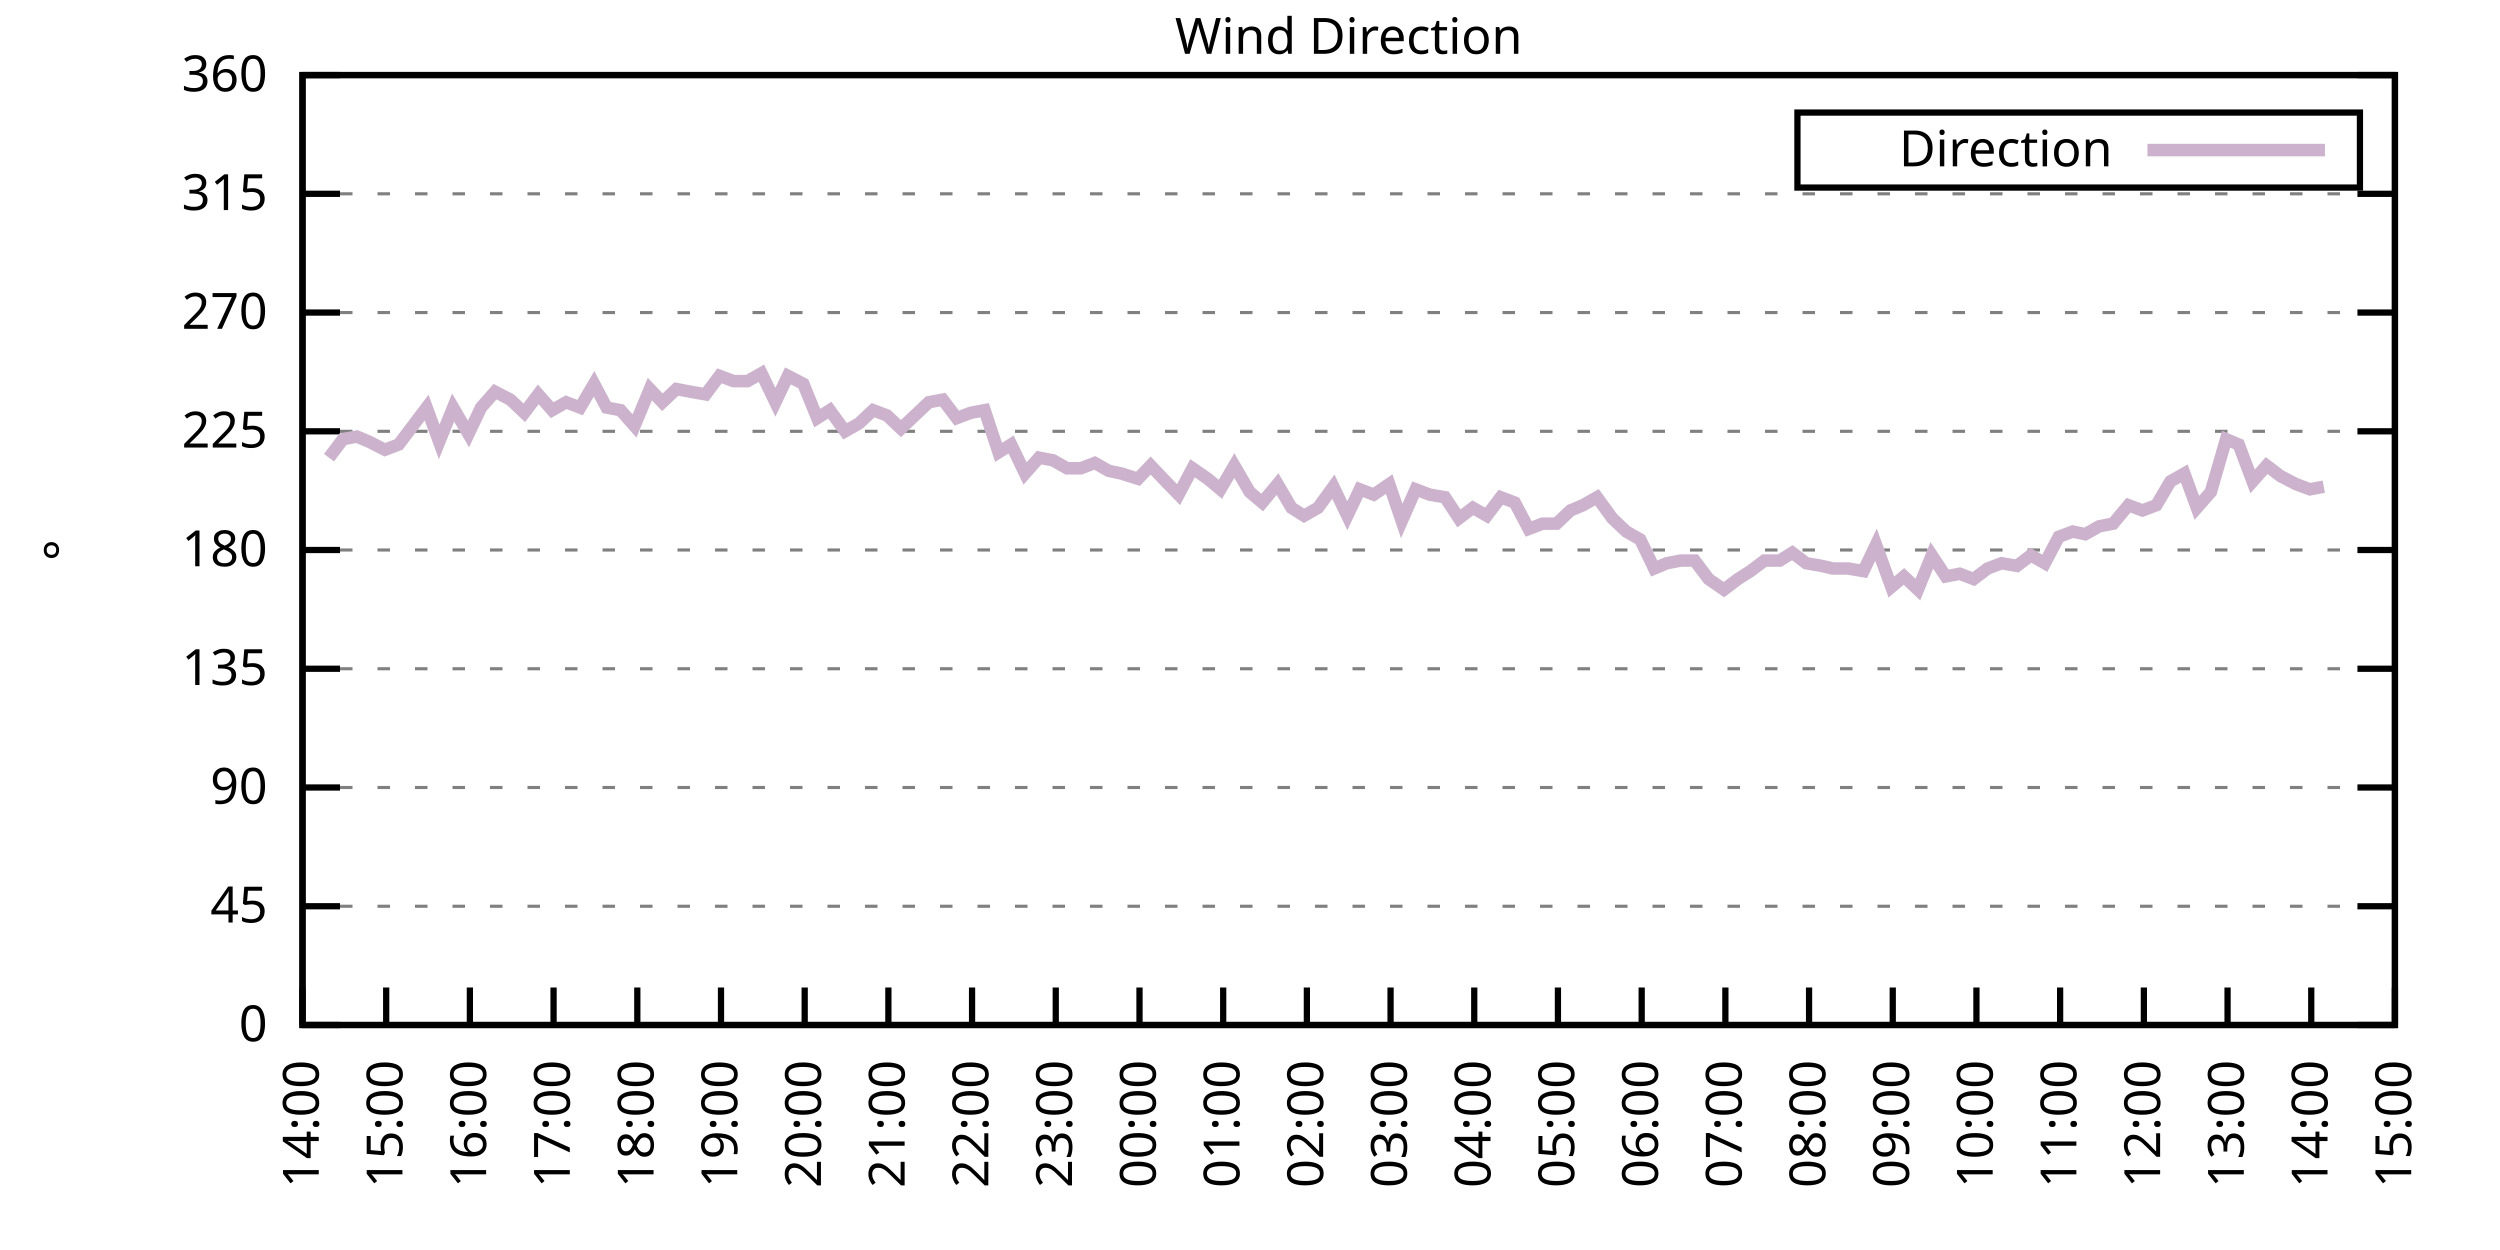
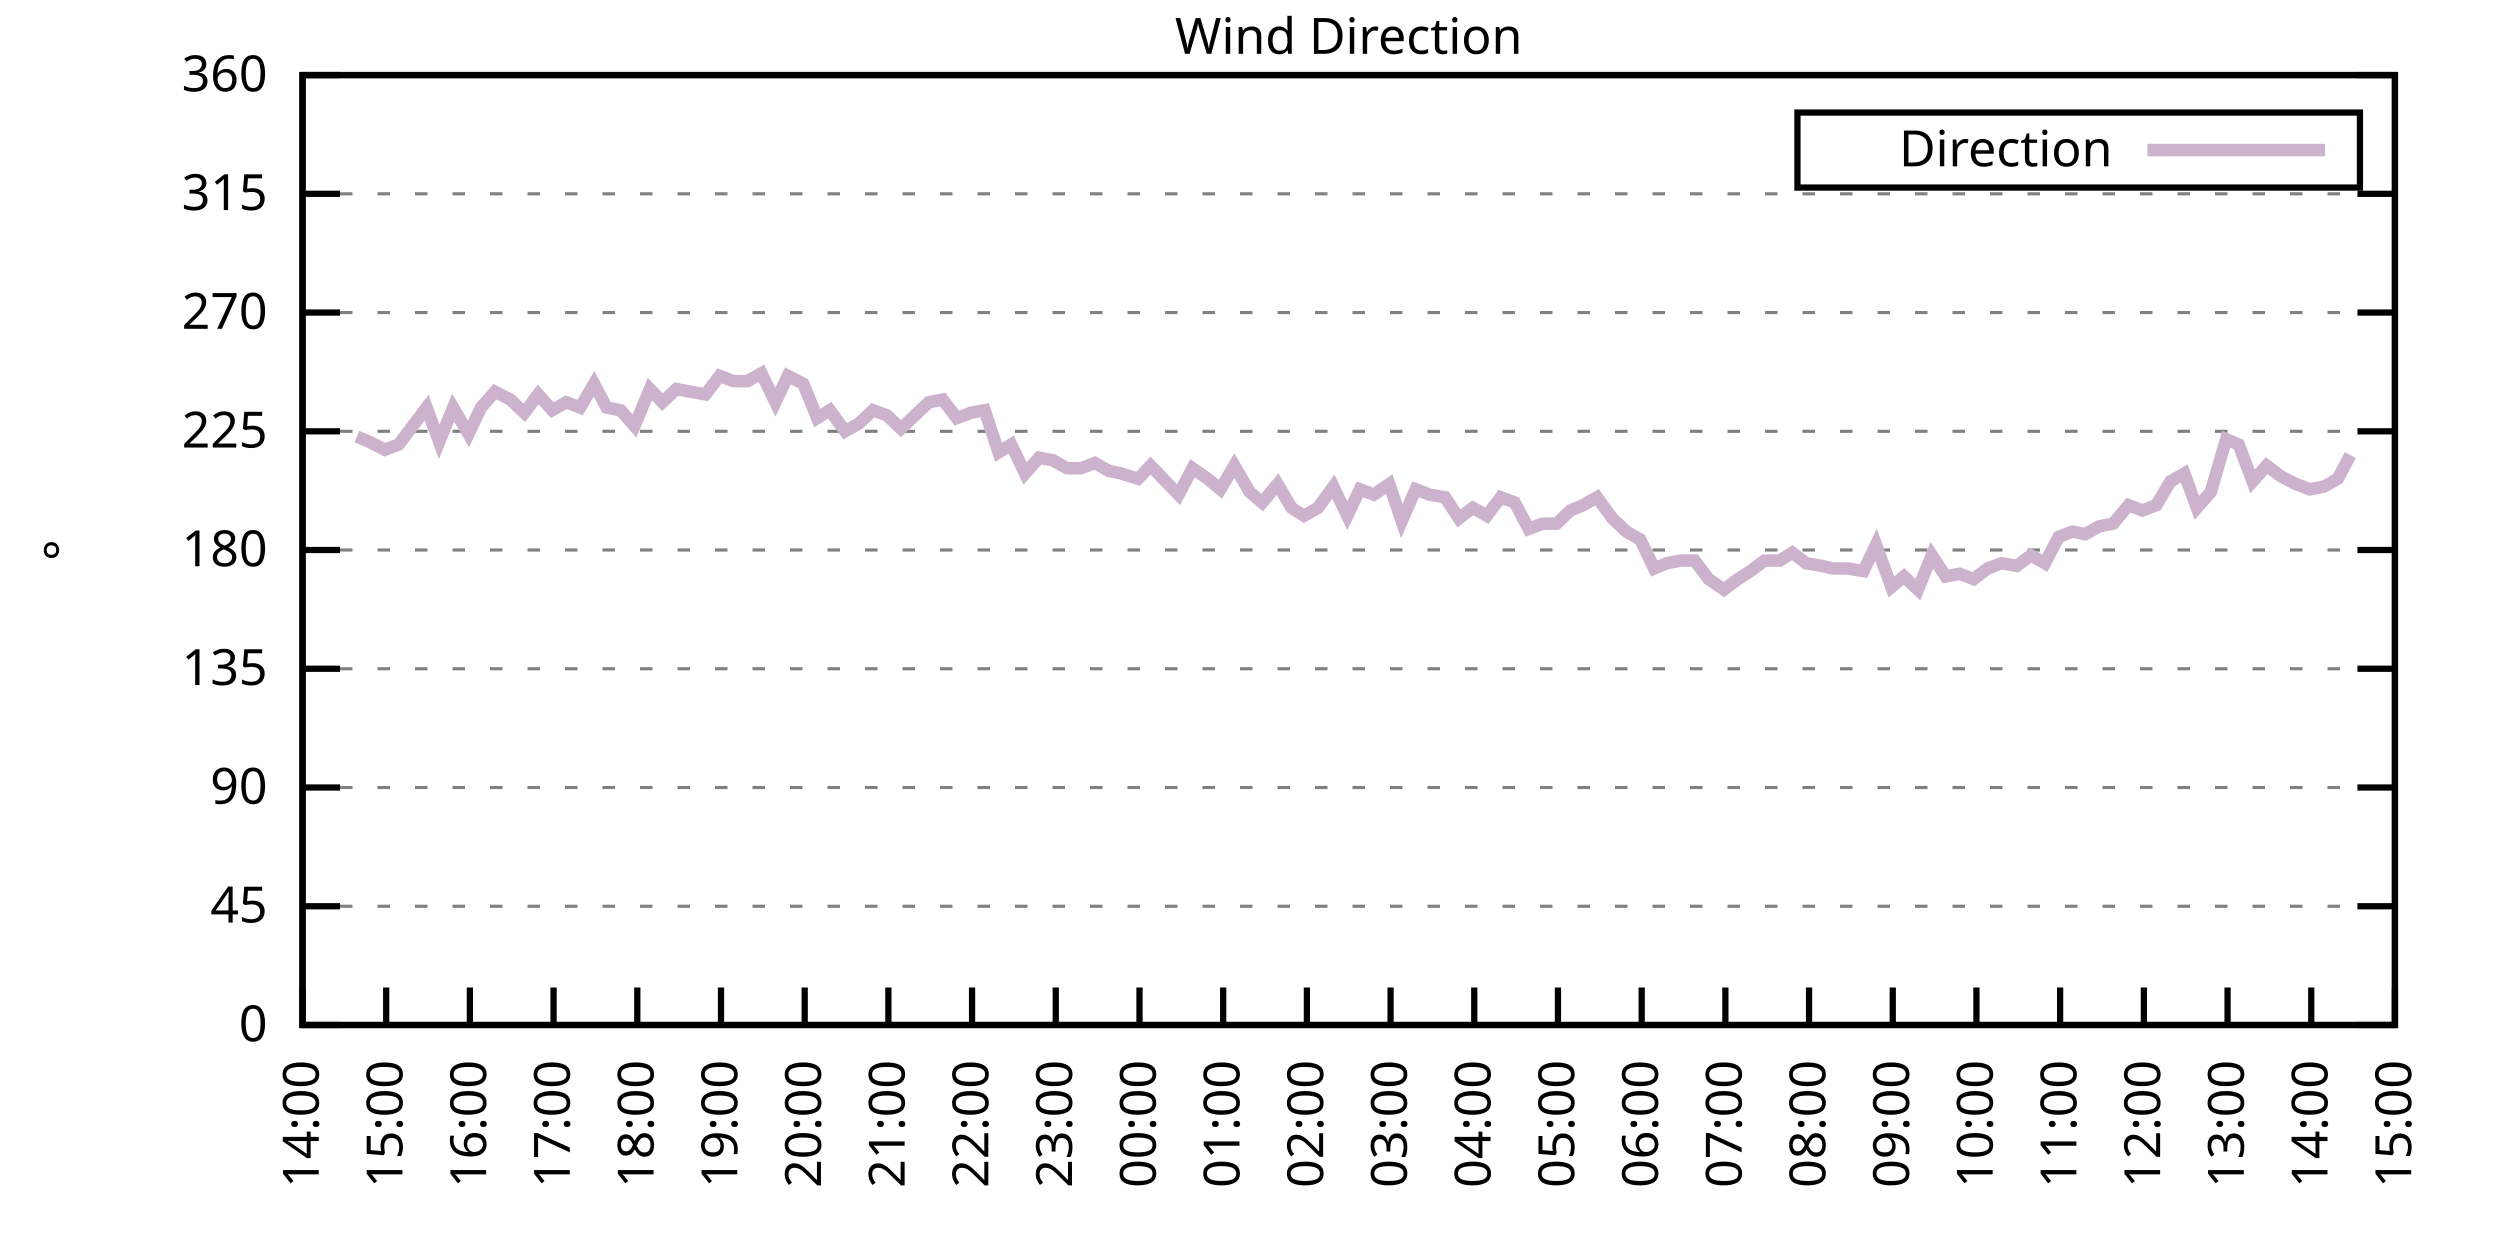
<svg xmlns="http://www.w3.org/2000/svg" xmlns:xlink="http://www.w3.org/1999/xlink" width="400" height="200" viewBox="0 0 400 200">
  <g id="gnuplot_canvas">
    <rect x="0" y="0" width="400" height="200" fill="none" />
    <defs>
      <circle id="gpDot" r="0.5" stroke-width="0.5" stroke="currentColor" />
      <path id="gpPt0" stroke-width="0.333" stroke="currentColor" d="M-1,0 h2 M0,-1 v2" />
      <path id="gpPt1" stroke-width="0.333" stroke="currentColor" d="M-1,-1 L1,1 M1,-1 L-1,1" />
      <path id="gpPt2" stroke-width="0.333" stroke="currentColor" d="M-1,0 L1,0 M0,-1 L0,1 M-1,-1 L1,1 M-1,1 L1,-1" />
      <rect id="gpPt3" stroke-width="0.333" stroke="currentColor" x="-1" y="-1" width="2" height="2" />
      <rect id="gpPt4" stroke-width="0.333" stroke="currentColor" fill="currentColor" x="-1" y="-1" width="2" height="2" />
      <circle id="gpPt5" stroke-width="0.333" stroke="currentColor" cx="0" cy="0" r="1" />
      <use xlink:href="#gpPt5" id="gpPt6" fill="currentColor" stroke="none" />
      <path id="gpPt7" stroke-width="0.333" stroke="currentColor" d="M0,-1.33 L-1.33,0.67 L1.33,0.67 z" />
      <use xlink:href="#gpPt7" id="gpPt8" fill="currentColor" stroke="none" />
      <use xlink:href="#gpPt7" id="gpPt9" stroke="currentColor" transform="rotate(180)" />
      <use xlink:href="#gpPt9" id="gpPt10" fill="currentColor" stroke="none" />
      <use xlink:href="#gpPt3" id="gpPt11" stroke="currentColor" transform="rotate(45)" />
      <use xlink:href="#gpPt11" id="gpPt12" fill="currentColor" stroke="none" />
      <path id="gpPt13" stroke-width="0.333" stroke="currentColor" d="M0,1.330 L1.265,0.411 L0.782,-1.067 L-0.782,-1.076 L-1.265,0.411 z" />
      <use xlink:href="#gpPt13" id="gpPt14" fill="currentColor" stroke="none" />
      <filter id="textbox" filterUnits="objectBoundingBox" x="0" y="0" height="1" width="1">
        <feFlood flood-color="white" flood-opacity="1" result="bgnd" />
        <feComposite in="SourceGraphic" in2="bgnd" operator="atop" />
      </filter>
      <filter id="greybox" filterUnits="objectBoundingBox" x="0" y="0" height="1" width="1">
        <feFlood flood-color="lightgrey" flood-opacity="1" result="grey" />
        <feComposite in="SourceGraphic" in2="grey" operator="atop" />
      </filter>
    </defs>
    <g fill="none" color="white" stroke="currentColor" stroke-width="1.00" stroke-linecap="butt" stroke-linejoin="miter">
</g>
    <g fill="none" color="black" stroke="currentColor" stroke-width="1.00" stroke-linecap="butt" stroke-linejoin="miter">
      <g stroke="none" shape-rendering="crispEdges">
        <polygon fill="rgb(255, 255, 255)" points="48.40,164.00 383.18,164.00 383.18,12.02 48.40,12.02 " />
      </g>
    </g>
    <g fill="none" color="black" stroke="currentColor" stroke-width="1.00" stroke-linecap="butt" stroke-linejoin="miter">
</g>
    <g fill="none" color="black" stroke="black" stroke-width="0.50" stroke-linecap="butt" stroke-linejoin="miter">
</g>
    <g fill="none" color="gray" stroke="currentColor" stroke-width="0.50" stroke-linecap="butt" stroke-linejoin="miter">
      <path stroke="gray" stroke-dasharray="2,4" class="gridline" d="M48.40,164.00 L383.19,164.00  " />
    </g>
    <g fill="none" color="gray" stroke="gray" stroke-width="1.00" stroke-linecap="butt" stroke-linejoin="miter">
</g>
    <g fill="none" color="black" stroke="currentColor" stroke-width="1.00" stroke-linecap="butt" stroke-linejoin="miter">
      <path stroke="black" d="M48.40,164.00 L54.40,164.00 M383.19,164.00 L377.19,164.00  " />
      <g transform="translate(42.80,166.60)" stroke="none" fill="black" font-family="Sans" font-size="8.00" text-anchor="end">
        <text>
          <tspan font-family="Sans"> 0</tspan>
        </text>
      </g>
    </g>
    <g fill="none" color="black" stroke="currentColor" stroke-width="1.00" stroke-linecap="butt" stroke-linejoin="miter">
</g>
    <g fill="none" color="black" stroke="black" stroke-width="0.50" stroke-linecap="butt" stroke-linejoin="miter">
</g>
    <g fill="none" color="gray" stroke="currentColor" stroke-width="0.50" stroke-linecap="butt" stroke-linejoin="miter">
      <path stroke="gray" stroke-dasharray="2,4" class="gridline" d="M48.40,145.00 L383.19,145.00  " />
    </g>
    <g fill="none" color="gray" stroke="gray" stroke-width="1.00" stroke-linecap="butt" stroke-linejoin="miter">
</g>
    <g fill="none" color="black" stroke="currentColor" stroke-width="1.00" stroke-linecap="butt" stroke-linejoin="miter">
      <path stroke="black" d="M48.40,145.00 L54.40,145.00 M383.19,145.00 L377.19,145.00  " />
      <g transform="translate(42.80,147.60)" stroke="none" fill="black" font-family="Sans" font-size="8.00" text-anchor="end">
        <text>
          <tspan font-family="Sans"> 45</tspan>
        </text>
      </g>
    </g>
    <g fill="none" color="black" stroke="currentColor" stroke-width="1.00" stroke-linecap="butt" stroke-linejoin="miter">
</g>
    <g fill="none" color="black" stroke="black" stroke-width="0.50" stroke-linecap="butt" stroke-linejoin="miter">
</g>
    <g fill="none" color="gray" stroke="currentColor" stroke-width="0.50" stroke-linecap="butt" stroke-linejoin="miter">
      <path stroke="gray" stroke-dasharray="2,4" class="gridline" d="M48.40,126.00 L383.19,126.00  " />
    </g>
    <g fill="none" color="gray" stroke="gray" stroke-width="1.00" stroke-linecap="butt" stroke-linejoin="miter">
</g>
    <g fill="none" color="black" stroke="currentColor" stroke-width="1.00" stroke-linecap="butt" stroke-linejoin="miter">
      <path stroke="black" d="M48.40,126.00 L54.40,126.00 M383.19,126.00 L377.19,126.00  " />
      <g transform="translate(42.80,128.60)" stroke="none" fill="black" font-family="Sans" font-size="8.00" text-anchor="end">
        <text>
          <tspan font-family="Sans"> 90</tspan>
        </text>
      </g>
    </g>
    <g fill="none" color="black" stroke="currentColor" stroke-width="1.00" stroke-linecap="butt" stroke-linejoin="miter">
</g>
    <g fill="none" color="black" stroke="black" stroke-width="0.50" stroke-linecap="butt" stroke-linejoin="miter">
</g>
    <g fill="none" color="gray" stroke="currentColor" stroke-width="0.50" stroke-linecap="butt" stroke-linejoin="miter">
      <path stroke="gray" stroke-dasharray="2,4" class="gridline" d="M48.40,107.00 L383.19,107.00  " />
    </g>
    <g fill="none" color="gray" stroke="gray" stroke-width="1.00" stroke-linecap="butt" stroke-linejoin="miter">
</g>
    <g fill="none" color="black" stroke="currentColor" stroke-width="1.00" stroke-linecap="butt" stroke-linejoin="miter">
      <path stroke="black" d="M48.40,107.00 L54.40,107.00 M383.19,107.00 L377.19,107.00  " />
      <g transform="translate(42.80,109.60)" stroke="none" fill="black" font-family="Sans" font-size="8.00" text-anchor="end">
        <text>
          <tspan font-family="Sans"> 135</tspan>
        </text>
      </g>
    </g>
    <g fill="none" color="black" stroke="currentColor" stroke-width="1.00" stroke-linecap="butt" stroke-linejoin="miter">
</g>
    <g fill="none" color="black" stroke="black" stroke-width="0.50" stroke-linecap="butt" stroke-linejoin="miter">
</g>
    <g fill="none" color="gray" stroke="currentColor" stroke-width="0.50" stroke-linecap="butt" stroke-linejoin="miter">
      <path stroke="gray" stroke-dasharray="2,4" class="gridline" d="M48.40,88.00 L383.19,88.00  " />
    </g>
    <g fill="none" color="gray" stroke="gray" stroke-width="1.00" stroke-linecap="butt" stroke-linejoin="miter">
</g>
    <g fill="none" color="black" stroke="currentColor" stroke-width="1.00" stroke-linecap="butt" stroke-linejoin="miter">
      <path stroke="black" d="M48.40,88.00 L54.40,88.00 M383.19,88.00 L377.19,88.00  " />
      <g transform="translate(42.80,90.60)" stroke="none" fill="black" font-family="Sans" font-size="8.00" text-anchor="end">
        <text>
          <tspan font-family="Sans"> 180</tspan>
        </text>
      </g>
    </g>
    <g fill="none" color="black" stroke="currentColor" stroke-width="1.00" stroke-linecap="butt" stroke-linejoin="miter">
</g>
    <g fill="none" color="black" stroke="black" stroke-width="0.50" stroke-linecap="butt" stroke-linejoin="miter">
</g>
    <g fill="none" color="gray" stroke="currentColor" stroke-width="0.50" stroke-linecap="butt" stroke-linejoin="miter">
      <path stroke="gray" stroke-dasharray="2,4" class="gridline" d="M48.40,69.01 L383.19,69.01  " />
    </g>
    <g fill="none" color="gray" stroke="gray" stroke-width="1.00" stroke-linecap="butt" stroke-linejoin="miter">
</g>
    <g fill="none" color="black" stroke="currentColor" stroke-width="1.00" stroke-linecap="butt" stroke-linejoin="miter">
      <path stroke="black" d="M48.40,69.01 L54.40,69.01 M383.19,69.01 L377.19,69.01  " />
      <g transform="translate(42.80,71.61)" stroke="none" fill="black" font-family="Sans" font-size="8.00" text-anchor="end">
        <text>
          <tspan font-family="Sans"> 225</tspan>
        </text>
      </g>
    </g>
    <g fill="none" color="black" stroke="currentColor" stroke-width="1.00" stroke-linecap="butt" stroke-linejoin="miter">
</g>
    <g fill="none" color="black" stroke="black" stroke-width="0.50" stroke-linecap="butt" stroke-linejoin="miter">
</g>
    <g fill="none" color="gray" stroke="currentColor" stroke-width="0.50" stroke-linecap="butt" stroke-linejoin="miter">
      <path stroke="gray" stroke-dasharray="2,4" class="gridline" d="M48.40,50.01 L383.19,50.01  " />
    </g>
    <g fill="none" color="gray" stroke="gray" stroke-width="1.00" stroke-linecap="butt" stroke-linejoin="miter">
</g>
    <g fill="none" color="black" stroke="currentColor" stroke-width="1.00" stroke-linecap="butt" stroke-linejoin="miter">
      <path stroke="black" d="M48.40,50.01 L54.40,50.01 M383.19,50.01 L377.19,50.01  " />
      <g transform="translate(42.80,52.61)" stroke="none" fill="black" font-family="Sans" font-size="8.00" text-anchor="end">
        <text>
          <tspan font-family="Sans"> 270</tspan>
        </text>
      </g>
    </g>
    <g fill="none" color="black" stroke="currentColor" stroke-width="1.00" stroke-linecap="butt" stroke-linejoin="miter">
</g>
    <g fill="none" color="black" stroke="black" stroke-width="0.50" stroke-linecap="butt" stroke-linejoin="miter">
</g>
    <g fill="none" color="gray" stroke="currentColor" stroke-width="0.50" stroke-linecap="butt" stroke-linejoin="miter">
      <path stroke="gray" stroke-dasharray="2,4" class="gridline" d="M48.40,31.01 L383.19,31.01  " />
    </g>
    <g fill="none" color="gray" stroke="gray" stroke-width="1.00" stroke-linecap="butt" stroke-linejoin="miter">
</g>
    <g fill="none" color="black" stroke="currentColor" stroke-width="1.00" stroke-linecap="butt" stroke-linejoin="miter">
      <path stroke="black" d="M48.40,31.01 L54.40,31.01 M383.19,31.01 L377.19,31.01  " />
      <g transform="translate(42.80,33.61)" stroke="none" fill="black" font-family="Sans" font-size="8.00" text-anchor="end">
        <text>
          <tspan font-family="Sans"> 315</tspan>
        </text>
      </g>
    </g>
    <g fill="none" color="black" stroke="currentColor" stroke-width="1.00" stroke-linecap="butt" stroke-linejoin="miter">
</g>
    <g fill="none" color="black" stroke="black" stroke-width="0.50" stroke-linecap="butt" stroke-linejoin="miter">
</g>
    <g fill="none" color="gray" stroke="currentColor" stroke-width="0.50" stroke-linecap="butt" stroke-linejoin="miter">
      <path stroke="gray" stroke-dasharray="2,4" class="gridline" d="M48.40,12.01 L383.19,12.01  " />
    </g>
    <g fill="none" color="gray" stroke="gray" stroke-width="1.00" stroke-linecap="butt" stroke-linejoin="miter">
</g>
    <g fill="none" color="black" stroke="currentColor" stroke-width="1.00" stroke-linecap="butt" stroke-linejoin="miter">
      <path stroke="black" d="M48.40,12.01 L54.40,12.01 M383.19,12.01 L377.19,12.01  " />
      <g transform="translate(42.80,14.61)" stroke="none" fill="black" font-family="Sans" font-size="8.00" text-anchor="end">
        <text>
          <tspan font-family="Sans"> 360</tspan>
        </text>
      </g>
    </g>
    <g fill="none" color="black" stroke="currentColor" stroke-width="1.00" stroke-linecap="butt" stroke-linejoin="miter">
      <path stroke="black" d="M48.40,164.00 L48.40,158.00  " />
      <g transform="translate(51.00,169.60) rotate(270.00)" stroke="none" fill="black" font-family="Sans" font-size="8.00" text-anchor="end">
        <text>
          <tspan font-family="Sans">14:00</tspan>
        </text>
      </g>
    </g>
    <g fill="none" color="black" stroke="currentColor" stroke-width="1.00" stroke-linecap="butt" stroke-linejoin="miter">
      <path stroke="black" d="M61.79,164.00 L61.79,158.00  " />
      <g transform="translate(64.39,169.60) rotate(270.00)" stroke="none" fill="black" font-family="Sans" font-size="8.00" text-anchor="end">
        <text>
          <tspan font-family="Sans">15:00</tspan>
        </text>
      </g>
    </g>
    <g fill="none" color="black" stroke="currentColor" stroke-width="1.00" stroke-linecap="butt" stroke-linejoin="miter">
      <path stroke="black" d="M75.18,164.00 L75.18,158.00  " />
      <g transform="translate(77.78,169.60) rotate(270.00)" stroke="none" fill="black" font-family="Sans" font-size="8.00" text-anchor="end">
        <text>
          <tspan font-family="Sans">16:00</tspan>
        </text>
      </g>
    </g>
    <g fill="none" color="black" stroke="currentColor" stroke-width="1.00" stroke-linecap="butt" stroke-linejoin="miter">
      <path stroke="black" d="M88.57,164.00 L88.57,158.00  " />
      <g transform="translate(91.17,169.60) rotate(270.00)" stroke="none" fill="black" font-family="Sans" font-size="8.00" text-anchor="end">
        <text>
          <tspan font-family="Sans">17:00</tspan>
        </text>
      </g>
    </g>
    <g fill="none" color="black" stroke="currentColor" stroke-width="1.00" stroke-linecap="butt" stroke-linejoin="miter">
      <path stroke="black" d="M101.97,164.00 L101.97,158.00  " />
      <g transform="translate(104.57,169.60) rotate(270.00)" stroke="none" fill="black" font-family="Sans" font-size="8.00" text-anchor="end">
        <text>
          <tspan font-family="Sans">18:00</tspan>
        </text>
      </g>
    </g>
    <g fill="none" color="black" stroke="currentColor" stroke-width="1.00" stroke-linecap="butt" stroke-linejoin="miter">
      <path stroke="black" d="M115.36,164.00 L115.36,158.00  " />
      <g transform="translate(117.96,169.60) rotate(270.00)" stroke="none" fill="black" font-family="Sans" font-size="8.00" text-anchor="end">
        <text>
          <tspan font-family="Sans">19:00</tspan>
        </text>
      </g>
    </g>
    <g fill="none" color="black" stroke="currentColor" stroke-width="1.00" stroke-linecap="butt" stroke-linejoin="miter">
      <path stroke="black" d="M128.75,164.00 L128.75,158.00  " />
      <g transform="translate(131.35,169.60) rotate(270.00)" stroke="none" fill="black" font-family="Sans" font-size="8.00" text-anchor="end">
        <text>
          <tspan font-family="Sans">20:00</tspan>
        </text>
      </g>
    </g>
    <g fill="none" color="black" stroke="currentColor" stroke-width="1.00" stroke-linecap="butt" stroke-linejoin="miter">
      <path stroke="black" d="M142.14,164.00 L142.14,158.00  " />
      <g transform="translate(144.74,169.60) rotate(270.00)" stroke="none" fill="black" font-family="Sans" font-size="8.00" text-anchor="end">
        <text>
          <tspan font-family="Sans">21:00</tspan>
        </text>
      </g>
    </g>
    <g fill="none" color="black" stroke="currentColor" stroke-width="1.00" stroke-linecap="butt" stroke-linejoin="miter">
      <path stroke="black" d="M155.53,164.00 L155.53,158.00  " />
      <g transform="translate(158.13,169.60) rotate(270.00)" stroke="none" fill="black" font-family="Sans" font-size="8.00" text-anchor="end">
        <text>
          <tspan font-family="Sans">22:00</tspan>
        </text>
      </g>
    </g>
    <g fill="none" color="black" stroke="currentColor" stroke-width="1.00" stroke-linecap="butt" stroke-linejoin="miter">
      <path stroke="black" d="M168.92,164.00 L168.92,158.00  " />
      <g transform="translate(171.52,169.60) rotate(270.00)" stroke="none" fill="black" font-family="Sans" font-size="8.00" text-anchor="end">
        <text>
          <tspan font-family="Sans">23:00</tspan>
        </text>
      </g>
    </g>
    <g fill="none" color="black" stroke="currentColor" stroke-width="1.00" stroke-linecap="butt" stroke-linejoin="miter">
      <path stroke="black" d="M182.32,164.00 L182.32,158.00  " />
      <g transform="translate(184.92,169.60) rotate(270.00)" stroke="none" fill="black" font-family="Sans" font-size="8.00" text-anchor="end">
        <text>
          <tspan font-family="Sans">00:00</tspan>
        </text>
      </g>
    </g>
    <g fill="none" color="black" stroke="currentColor" stroke-width="1.00" stroke-linecap="butt" stroke-linejoin="miter">
      <path stroke="black" d="M195.71,164.00 L195.71,158.00  " />
      <g transform="translate(198.31,169.60) rotate(270.00)" stroke="none" fill="black" font-family="Sans" font-size="8.00" text-anchor="end">
        <text>
          <tspan font-family="Sans">01:00</tspan>
        </text>
      </g>
    </g>
    <g fill="none" color="black" stroke="currentColor" stroke-width="1.00" stroke-linecap="butt" stroke-linejoin="miter">
      <path stroke="black" d="M209.10,164.00 L209.10,158.00  " />
      <g transform="translate(211.70,169.60) rotate(270.00)" stroke="none" fill="black" font-family="Sans" font-size="8.00" text-anchor="end">
        <text>
          <tspan font-family="Sans">02:00</tspan>
        </text>
      </g>
    </g>
    <g fill="none" color="black" stroke="currentColor" stroke-width="1.00" stroke-linecap="butt" stroke-linejoin="miter">
      <path stroke="black" d="M222.49,164.00 L222.49,158.00  " />
      <g transform="translate(225.09,169.60) rotate(270.00)" stroke="none" fill="black" font-family="Sans" font-size="8.00" text-anchor="end">
        <text>
          <tspan font-family="Sans">03:00</tspan>
        </text>
      </g>
    </g>
    <g fill="none" color="black" stroke="currentColor" stroke-width="1.00" stroke-linecap="butt" stroke-linejoin="miter">
      <path stroke="black" d="M235.88,164.00 L235.88,158.00  " />
      <g transform="translate(238.48,169.60) rotate(270.00)" stroke="none" fill="black" font-family="Sans" font-size="8.00" text-anchor="end">
        <text>
          <tspan font-family="Sans">04:00</tspan>
        </text>
      </g>
    </g>
    <g fill="none" color="black" stroke="currentColor" stroke-width="1.00" stroke-linecap="butt" stroke-linejoin="miter">
      <path stroke="black" d="M249.27,164.00 L249.27,158.00  " />
      <g transform="translate(251.87,169.60) rotate(270.00)" stroke="none" fill="black" font-family="Sans" font-size="8.00" text-anchor="end">
        <text>
          <tspan font-family="Sans">05:00</tspan>
        </text>
      </g>
    </g>
    <g fill="none" color="black" stroke="currentColor" stroke-width="1.00" stroke-linecap="butt" stroke-linejoin="miter">
      <path stroke="black" d="M262.67,164.00 L262.67,158.00  " />
      <g transform="translate(265.27,169.60) rotate(270.00)" stroke="none" fill="black" font-family="Sans" font-size="8.00" text-anchor="end">
        <text>
          <tspan font-family="Sans">06:00</tspan>
        </text>
      </g>
    </g>
    <g fill="none" color="black" stroke="currentColor" stroke-width="1.00" stroke-linecap="butt" stroke-linejoin="miter">
      <path stroke="black" d="M276.06,164.00 L276.06,158.00  " />
      <g transform="translate(278.66,169.60) rotate(270.00)" stroke="none" fill="black" font-family="Sans" font-size="8.00" text-anchor="end">
        <text>
          <tspan font-family="Sans">07:00</tspan>
        </text>
      </g>
    </g>
    <g fill="none" color="black" stroke="currentColor" stroke-width="1.00" stroke-linecap="butt" stroke-linejoin="miter">
      <path stroke="black" d="M289.45,164.00 L289.45,158.00  " />
      <g transform="translate(292.05,169.60) rotate(270.00)" stroke="none" fill="black" font-family="Sans" font-size="8.00" text-anchor="end">
        <text>
          <tspan font-family="Sans">08:00</tspan>
        </text>
      </g>
    </g>
    <g fill="none" color="black" stroke="currentColor" stroke-width="1.00" stroke-linecap="butt" stroke-linejoin="miter">
      <path stroke="black" d="M302.84,164.00 L302.84,158.00  " />
      <g transform="translate(305.44,169.60) rotate(270.00)" stroke="none" fill="black" font-family="Sans" font-size="8.00" text-anchor="end">
        <text>
          <tspan font-family="Sans">09:00</tspan>
        </text>
      </g>
    </g>
    <g fill="none" color="black" stroke="currentColor" stroke-width="1.00" stroke-linecap="butt" stroke-linejoin="miter">
      <path stroke="black" d="M316.23,164.00 L316.23,158.00  " />
      <g transform="translate(318.83,169.60) rotate(270.00)" stroke="none" fill="black" font-family="Sans" font-size="8.00" text-anchor="end">
        <text>
          <tspan font-family="Sans">10:00</tspan>
        </text>
      </g>
    </g>
    <g fill="none" color="black" stroke="currentColor" stroke-width="1.00" stroke-linecap="butt" stroke-linejoin="miter">
      <path stroke="black" d="M329.62,164.00 L329.62,158.00  " />
      <g transform="translate(332.22,169.60) rotate(270.00)" stroke="none" fill="black" font-family="Sans" font-size="8.00" text-anchor="end">
        <text>
          <tspan font-family="Sans">11:00</tspan>
        </text>
      </g>
    </g>
    <g fill="none" color="black" stroke="currentColor" stroke-width="1.00" stroke-linecap="butt" stroke-linejoin="miter">
      <path stroke="black" d="M343.02,164.00 L343.02,158.00  " />
      <g transform="translate(345.62,169.60) rotate(270.00)" stroke="none" fill="black" font-family="Sans" font-size="8.00" text-anchor="end">
        <text>
          <tspan font-family="Sans">12:00</tspan>
        </text>
      </g>
    </g>
    <g fill="none" color="black" stroke="currentColor" stroke-width="1.00" stroke-linecap="butt" stroke-linejoin="miter">
      <path stroke="black" d="M356.41,164.00 L356.41,158.00  " />
      <g transform="translate(359.01,169.60) rotate(270.00)" stroke="none" fill="black" font-family="Sans" font-size="8.00" text-anchor="end">
        <text>
          <tspan font-family="Sans">13:00</tspan>
        </text>
      </g>
    </g>
    <g fill="none" color="black" stroke="currentColor" stroke-width="1.00" stroke-linecap="butt" stroke-linejoin="miter">
      <path stroke="black" d="M369.80,164.00 L369.80,158.00  " />
      <g transform="translate(372.40,169.60) rotate(270.00)" stroke="none" fill="black" font-family="Sans" font-size="8.00" text-anchor="end">
        <text>
          <tspan font-family="Sans">14:00</tspan>
        </text>
      </g>
    </g>
    <g fill="none" color="black" stroke="currentColor" stroke-width="1.00" stroke-linecap="butt" stroke-linejoin="miter">
      <path stroke="black" d="M383.19,164.00 L383.19,158.00  " />
      <g transform="translate(385.79,169.60) rotate(270.00)" stroke="none" fill="black" font-family="Sans" font-size="8.00" text-anchor="end">
        <text>
          <tspan font-family="Sans">15:00</tspan>
        </text>
      </g>
    </g>
    <g fill="none" color="black" stroke="currentColor" stroke-width="1.00" stroke-linecap="butt" stroke-linejoin="miter">
</g>
    <g fill="none" color="black" stroke="currentColor" stroke-width="1.00" stroke-linecap="butt" stroke-linejoin="miter">
      <path stroke="black" d="M48.40,12.01 L48.40,164.00 L383.19,164.00 L383.19,12.01 L48.40,12.01 Z  " />
    </g>
    <g fill="none" color="black" stroke="currentColor" stroke-width="1.00" stroke-linecap="butt" stroke-linejoin="miter">
</g>
    <g fill="none" color="black" stroke="currentColor" stroke-width="1.00" stroke-linecap="butt" stroke-linejoin="miter">
      <path stroke="black" d="M287.59,30.01 L287.59,18.01 L377.59,18.01 L377.59,30.01 L287.59,30.01 Z  " />
    </g>
    <g id="Wind_direction_plot_1">
      <g fill="none" color="white" stroke="black" stroke-width="2.00" stroke-linecap="butt" stroke-linejoin="miter">
</g>
      <g fill="none" color="black" stroke="currentColor" stroke-width="2.00" stroke-linecap="butt" stroke-linejoin="miter">
        <g transform="translate(337.99,26.61)" stroke="none" fill="black" font-family="Sans" font-size="8.00" text-anchor="end">
          <text>
            <tspan font-family="Sans">Direction</tspan>
          </text>
        </g>
      </g>
      <g fill="none" color="black" stroke="currentColor" stroke-width="2.00" stroke-linecap="butt" stroke-linejoin="miter">
-         <path stroke="rgb(204, 178, 204)" d="M343.59,24.01 L371.99,24.01 M52.64,73.23 L54.87,70.27 L57.10,69.85 L59.11,70.70 L61.57,71.96 L63.80,71.12   L66.03,68.16 L68.26,65.21 L70.27,70.70 L72.50,65.21 L74.96,69.43 L76.97,65.21 L79.20,62.67 L81.66,63.94   L83.89,66.05 L86.12,63.10 L88.35,65.63 L90.58,64.36 L92.82,65.21 L95.05,61.41 L97.06,65.21 L99.29,65.63   L101.52,68.16 L103.98,62.25 L105.98,64.36 L108.22,62.25 L110.45,62.67 L112.90,63.10 L115.13,60.14 L117.37,60.98   L119.60,60.98 L121.83,59.72 L124.06,64.36 L126.07,60.14 L128.53,61.41 L130.76,66.90 L132.77,65.63 L135.22,69.01   L137.45,67.74 L139.69,65.63 L141.92,66.47 L144.15,68.58 L146.38,66.47 L148.61,64.36 L150.85,63.94 L153.08,66.90   L155.31,66.05 L157.54,65.63 L159.77,72.38 L161.78,71.12 L164.01,75.76 L166.25,73.23 L168.48,73.65 L170.71,74.92   L172.94,74.92 L175.17,74.07 L177.41,75.34 L179.41,75.76 L182.09,76.61 L184.10,74.49 L186.11,76.61 L188.57,79.14   L190.80,74.92 L193.25,76.61 L195.26,78.29 L197.49,74.49 L199.95,78.72 L201.96,80.41 L204.41,77.45 L206.64,81.25   L208.65,82.52 L210.88,81.25 L213.34,77.87 L215.57,82.52 L217.58,78.29 L219.81,79.14 L222.27,77.45 L224.28,83.36   L226.51,78.29 L228.74,79.14 L231.20,79.56 L233.43,82.94 L235.66,81.25 L237.89,82.52 L240.12,79.56 L242.36,80.41   L244.59,84.63 L246.82,83.78 L249.05,83.78 L251.28,81.67 L253.29,80.83 L255.52,79.56 L257.98,82.94 L260.21,85.05   L262.44,86.32 L264.67,90.96 L266.68,90.12 L268.92,89.69 L271.15,89.69 L273.38,92.65 L275.83,94.34 L278.07,92.65   L280.07,91.38 L282.31,89.69 L284.76,89.69 L286.77,88.43 L289.00,90.12 L291.46,90.54 L293.24,90.96 L295.70,90.96   L298.15,91.38 L300.16,87.16 L302.62,93.92 L304.63,92.23 L306.86,94.34 L309.09,88.85 L311.32,92.23 L313.55,91.80   L315.79,92.65 L318.02,90.96 L320.25,90.12 L322.70,90.54 L324.94,88.85 L327.17,90.12 L329.40,85.89 L331.63,85.05   L333.64,85.47 L335.87,84.21 L338.10,83.78 L340.56,80.83 L342.79,81.67 L345.02,80.83 L347.26,77.03 L349.49,75.76   L351.50,81.25 L353.73,78.72 L356.18,70.27 L358.19,71.12 L360.42,77.03 L362.66,74.49 L364.89,76.18 L367.34,77.45   L369.58,78.29 L371.81,77.87  " />
+         <path stroke="rgb(204, 178, 204)" d="M343.59,24.01 L371.99,24.01 M57.10,69.85 L59.11,70.70 L61.57,71.96 L63.80,71.12 L66.03,68.16 L68.26,65.21   L70.27,70.70 L72.50,65.21 L74.96,69.43 L76.97,65.21 L79.20,62.67 L81.66,63.94 L83.89,66.05 L86.12,63.10   L88.35,65.63 L90.58,64.36 L92.82,65.21 L95.05,61.41 L97.06,65.21 L99.29,65.63 L101.52,68.16 L103.98,62.25   L105.98,64.36 L108.22,62.25 L110.45,62.67 L112.90,63.10 L115.13,60.14 L117.37,60.98 L119.60,60.98 L121.83,59.72   L124.06,64.36 L126.07,60.14 L128.53,61.41 L130.76,66.90 L132.77,65.63 L135.22,69.01 L137.45,67.74 L139.69,65.63   L141.92,66.47 L144.15,68.58 L146.38,66.47 L148.61,64.36 L150.85,63.94 L153.08,66.90 L155.31,66.05 L157.54,65.63   L159.77,72.38 L161.78,71.12 L164.01,75.76 L166.25,73.23 L168.48,73.65 L170.71,74.92 L172.94,74.92 L175.17,74.07   L177.41,75.34 L179.41,75.76 L182.09,76.61 L184.10,74.49 L186.11,76.61 L188.57,79.14 L190.80,74.92 L193.25,76.61   L195.26,78.29 L197.49,74.49 L199.95,78.72 L201.96,80.41 L204.41,77.45 L206.64,81.25 L208.65,82.52 L210.88,81.25   L213.34,77.87 L215.57,82.52 L217.58,78.29 L219.81,79.14 L222.27,77.45 L224.28,83.36 L226.51,78.29 L228.74,79.14   L231.20,79.56 L233.43,82.94 L235.66,81.25 L237.89,82.52 L240.12,79.56 L242.36,80.41 L244.59,84.63 L246.82,83.78   L249.05,83.78 L251.28,81.67 L253.29,80.83 L255.52,79.56 L257.98,82.94 L260.21,85.05 L262.44,86.32 L264.67,90.96   L266.68,90.12 L268.92,89.69 L271.15,89.69 L273.38,92.65 L275.83,94.34 L278.07,92.65 L280.07,91.38 L282.31,89.69   L284.76,89.69 L286.77,88.43 L289.00,90.12 L291.46,90.54 L293.24,90.96 L295.70,90.96 L298.15,91.38 L300.16,87.16   L302.62,93.92 L304.63,92.23 L306.86,94.34 L309.09,88.85 L311.32,92.23 L313.55,91.80 L315.79,92.65 L318.02,90.96   L320.25,90.12 L322.70,90.54 L324.94,88.85 L327.17,90.12 L329.40,85.89 L331.63,85.05 L333.64,85.47 L335.87,84.21   L338.10,83.78 L340.56,80.83 L342.79,81.67 L345.02,80.83 L347.26,77.03 L349.49,75.76 L351.50,81.25 L353.73,78.72   L356.18,70.27 L358.19,71.12 L360.42,77.03 L362.66,74.49 L364.89,76.18 L367.34,77.45 L369.58,78.29 L371.81,77.87   L374.04,76.61 L376.05,72.81  " />
      </g>
    </g>
    <g fill="none" color="black" stroke="currentColor" stroke-width="2.00" stroke-linecap="butt" stroke-linejoin="miter">
</g>
    <g fill="none" color="black" stroke="black" stroke-width="1.00" stroke-linecap="butt" stroke-linejoin="miter">
</g>
    <g fill="none" color="black" stroke="currentColor" stroke-width="1.00" stroke-linecap="butt" stroke-linejoin="miter">
      <path stroke="black" d="M48.40,12.01 L48.40,164.00 L383.19,164.00 L383.19,12.01 L48.40,12.01 Z  " />
      <g transform="translate(12.80,88.01) rotate(270.00)" stroke="none" fill="black" font-family="Sans" font-size="8.00" text-anchor="middle">
        <text>
          <tspan font-family="Sans">°</tspan>
        </text>
      </g>
    </g>
    <g fill="none" color="black" stroke="currentColor" stroke-width="1.00" stroke-linecap="butt" stroke-linejoin="miter">
</g>
    <g fill="none" color="black" stroke="currentColor" stroke-width="1.00" stroke-linecap="butt" stroke-linejoin="miter">
      <g transform="translate(215.79,8.61)" stroke="none" fill="black" font-family="Sans" font-size="8.00" text-anchor="middle">
        <text>
          <tspan font-family="Sans">Wind Direction</tspan>
        </text>
      </g>
    </g>
    <g fill="none" color="black" stroke="currentColor" stroke-width="1.00" stroke-linecap="butt" stroke-linejoin="miter">
</g>
  </g>
</svg>
